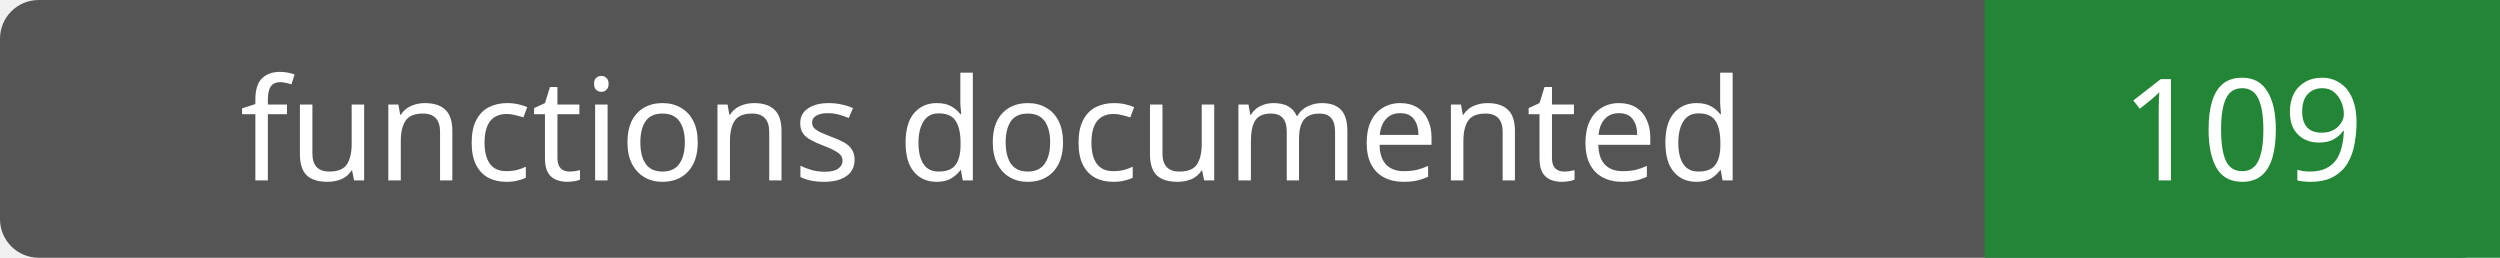
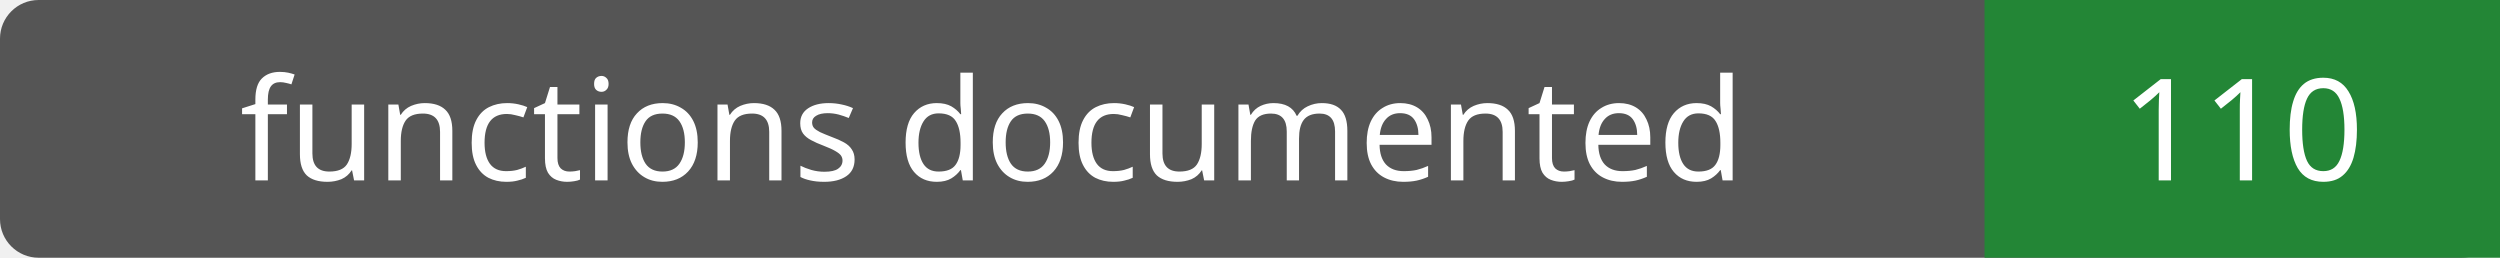
- <svg xmlns="http://www.w3.org/2000/svg" width="194" height="20" role="img" aria-label="functions documented: 109">
+ <svg xmlns="http://www.w3.org/2000/svg" width="194" height="20" role="img" aria-label="functions documented: 110">
  <rect width="194" height="20" rx="3" fill="#555" />
  <path fill="#238636" d="M154 0h40v20H154z" />
  <g fill="#fff" text-anchor="middle" font-family="Verdana,sans-serif" font-size="11">
    <text x="77.0" y="14">functions documented</text>
-     <text x="174.0" y="14">109</text>
+     <text x="174.0" y="14">110</text>
  </g>
</svg>
